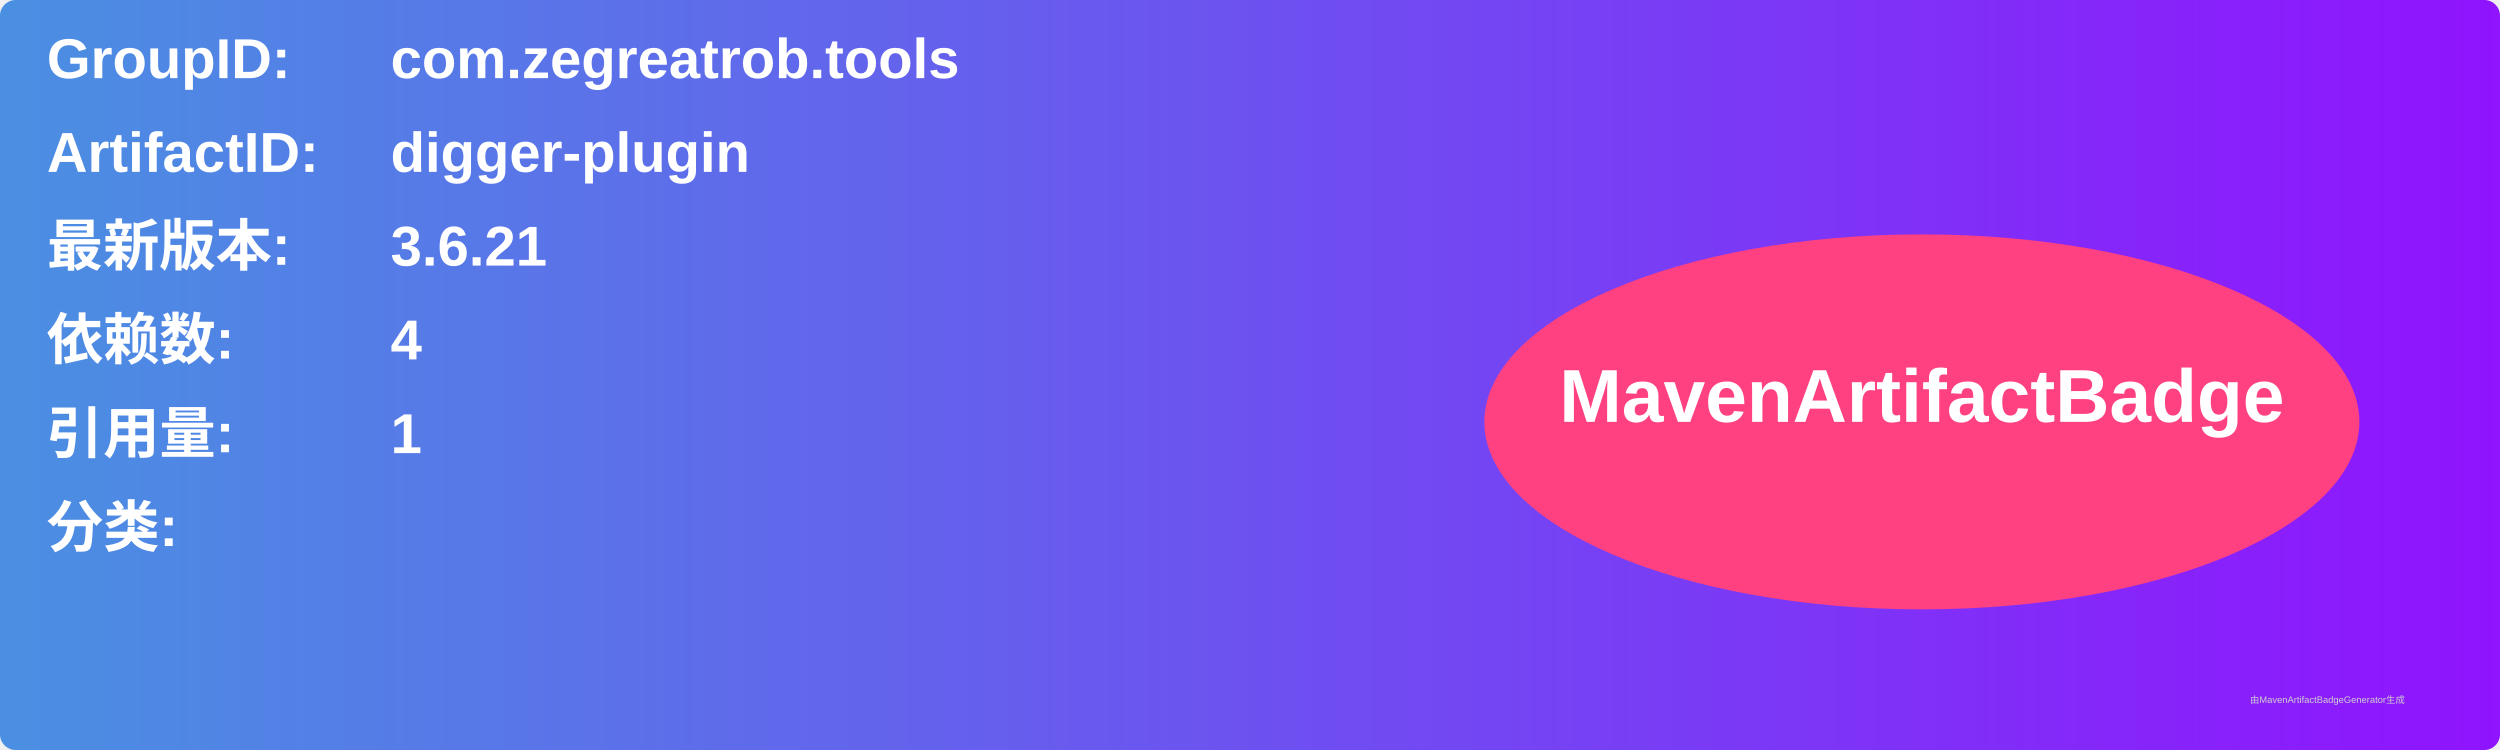
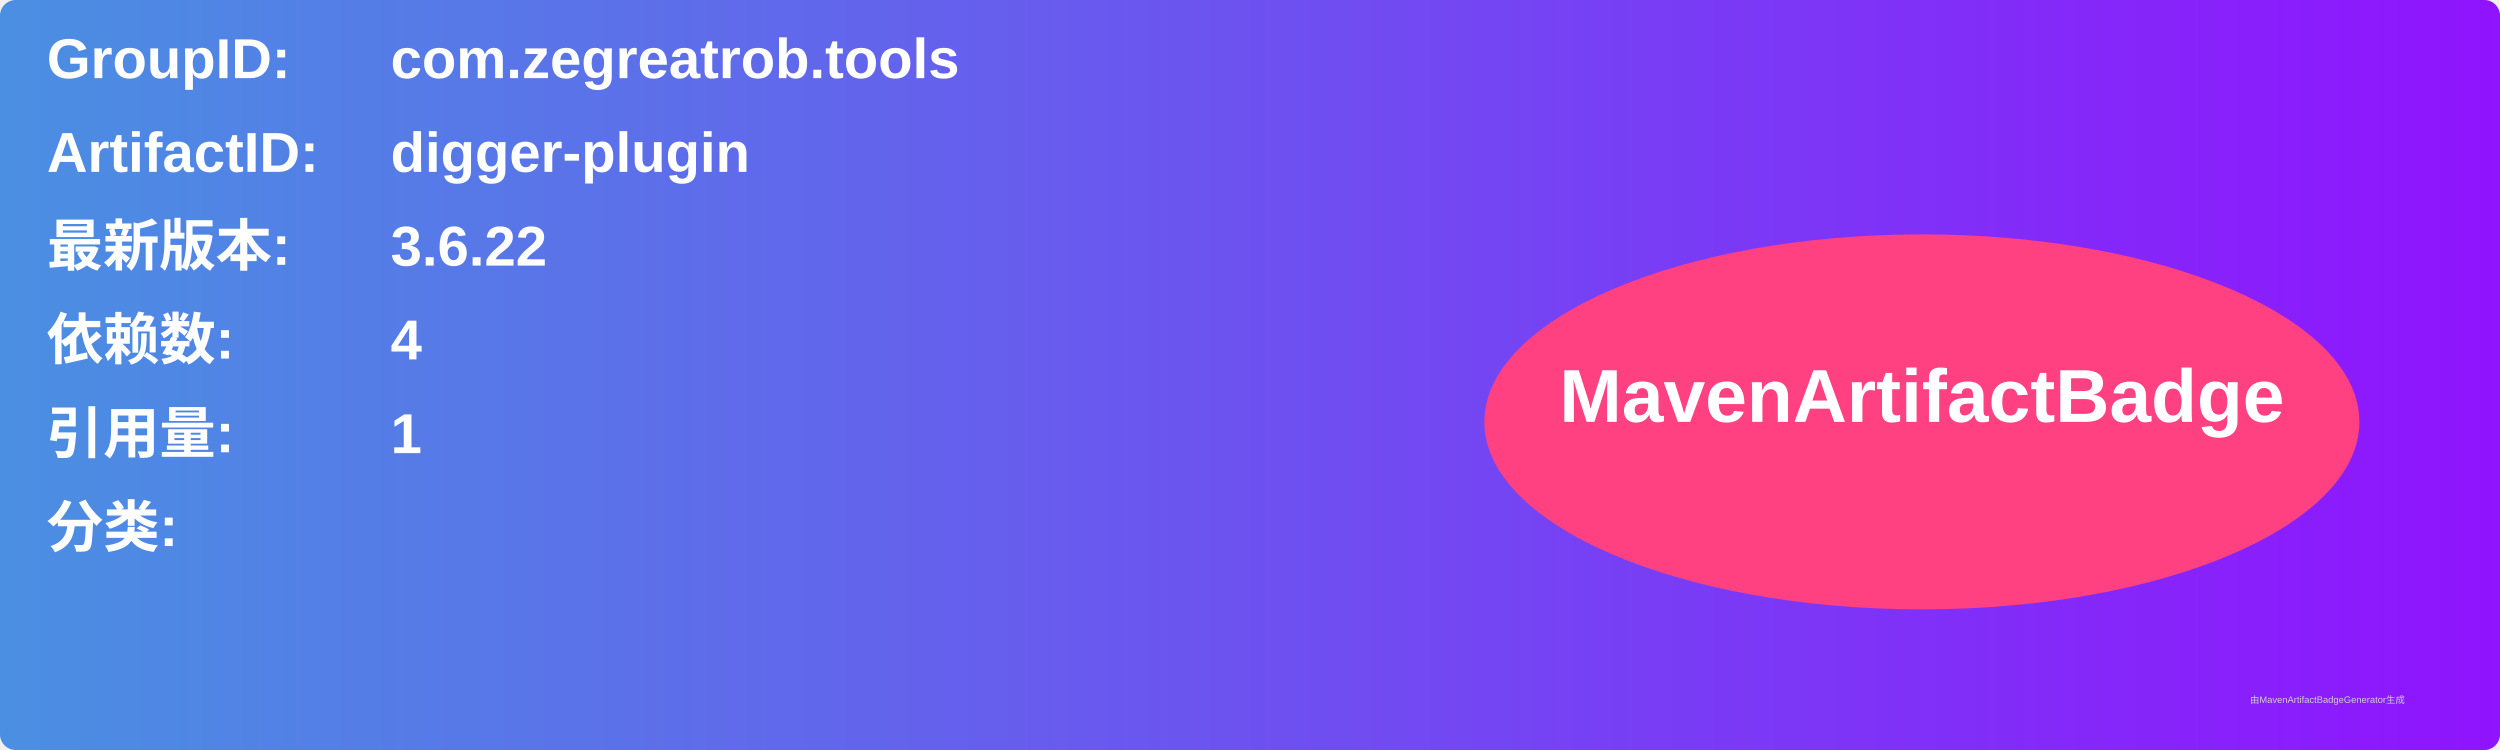
<svg xmlns="http://www.w3.org/2000/svg" width="800" height="240" viewBox="0 0 800 240">
  <linearGradient id="grad" x1="0%" y1="0%" x2="100%" y2="0%">
    <stop offset="0%" stop-color="#4a90e2" />
    <stop offset="100%" stop-color="#9013fe" />
  </linearGradient>
  <rect width="100%" height="100%" rx="5" ry="5" fill="url(#grad)" />
  <g transform="translate(15, 15)">
    <text x="0" y="10" font-family="Arial" font-size="18" fill="white" font-weight="bold" width="260">GroupID:</text>
    <text x="110" y="10" font-family="Arial" font-size="18" fill="white" font-weight="bold" width="460">com.zegreatrob.tools</text>
    <text x="0" y="40" font-family="Arial" font-size="18" fill="white" font-weight="bold" width="260">ArtifactID:</text>
    <text x="110" y="40" font-family="Arial" font-size="18" fill="white" font-weight="bold" width="460">digger-plugin</text>
    <text x="0" y="70" font-family="Arial" font-size="18" fill="white" font-weight="bold">最新版本:</text>
    <text x="110" y="70" font-family="Arial" font-size="18" fill="white" font-weight="bold">
-       <tspan font-weight="bold">3.6.21</tspan>
+       <tspan font-weight="bold">3.6.22</tspan>
    </text>
    <text x="0" y="100" font-family="Arial" font-size="18" fill="white" font-weight="bold">依赖数: </text>
    <text x="110" y="100" font-family="Arial" font-size="18" fill="white">
      <tspan font-weight="bold">4</tspan>
    </text>
    <text x="0" y="130" font-family="Arial" font-size="18" fill="white" font-weight="bold">引用量: </text>
    <text x="110" y="130" font-family="Arial" font-size="18" fill="white">
      <tspan font-weight="bold">1</tspan>
    </text>
    <text x="0" y="160" font-family="Arial" font-size="18" fill="white" font-weight="bold">分类:</text>
    <text x="10" y="190" font-family="Arial" font-size="10" fill="white">
      <tspan font-weight="bold" />
    </text>
    <ellipse cx="600" cy="120" rx="140" ry="60" fill="#ff4081" />
    <text x="600" y="120" text-anchor="middle" font-family="Arial" font-size="24" fill="white" font-weight="bold">MavenArtifactBadge</text>
  </g>
  <text x="720" y="225" font-family="Arial" font-size="3" fill="#d0d0d0">由MavenArtifactBadgeGenerator生成</text>
</svg>
